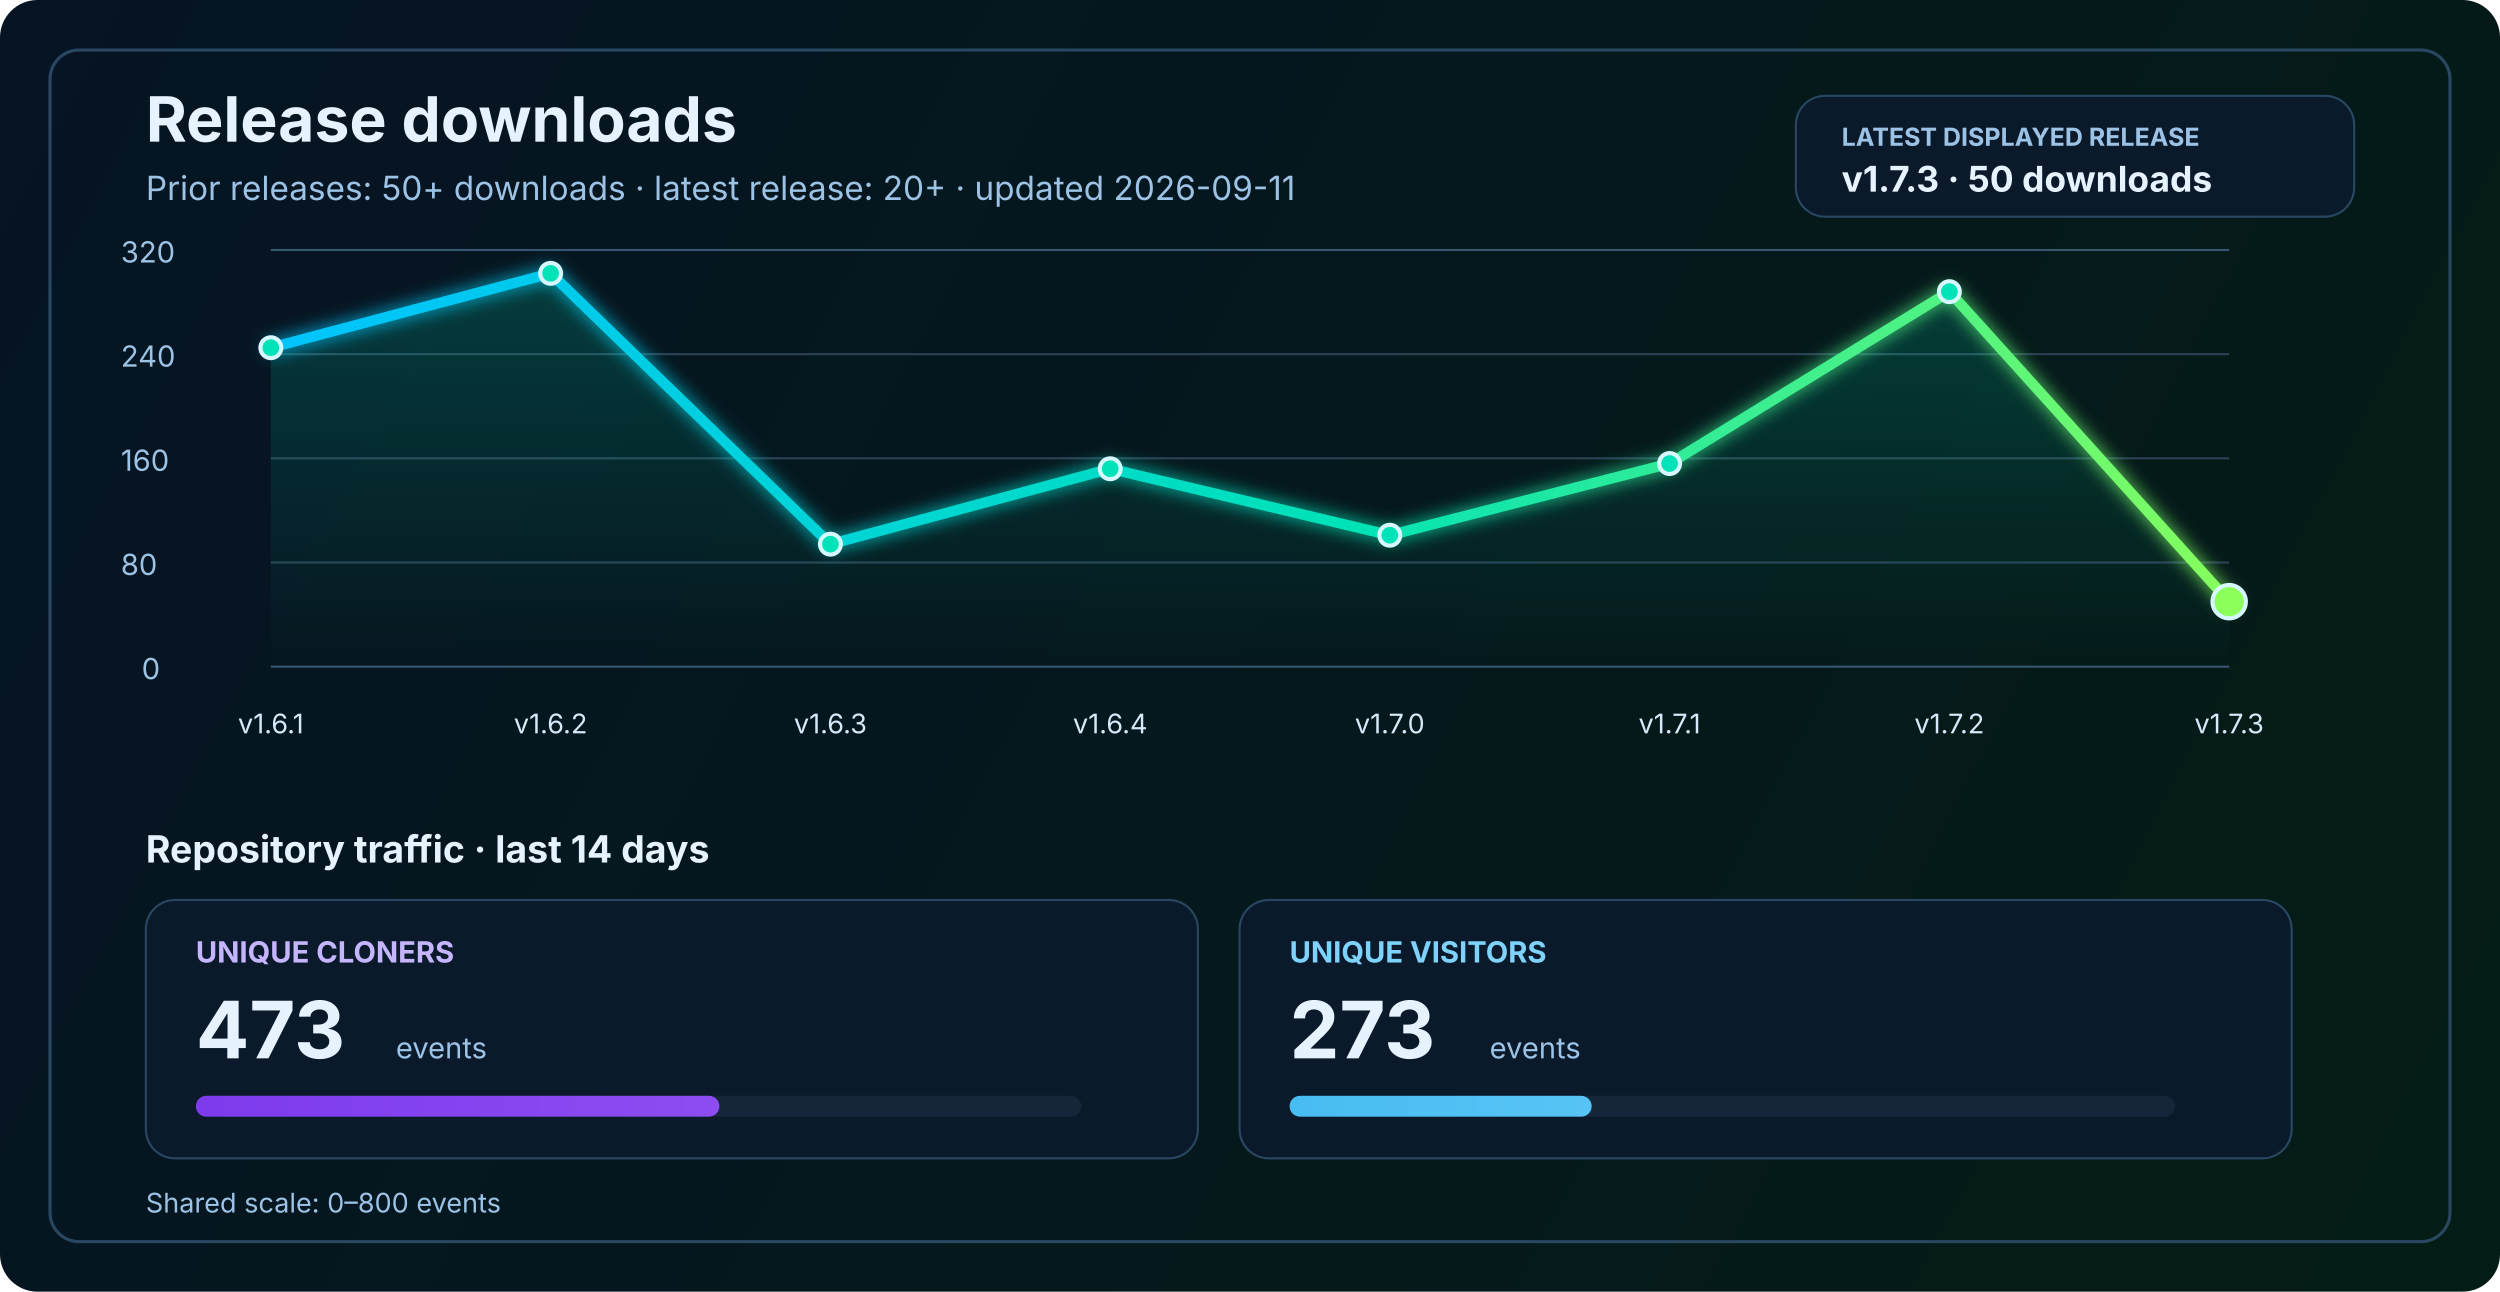
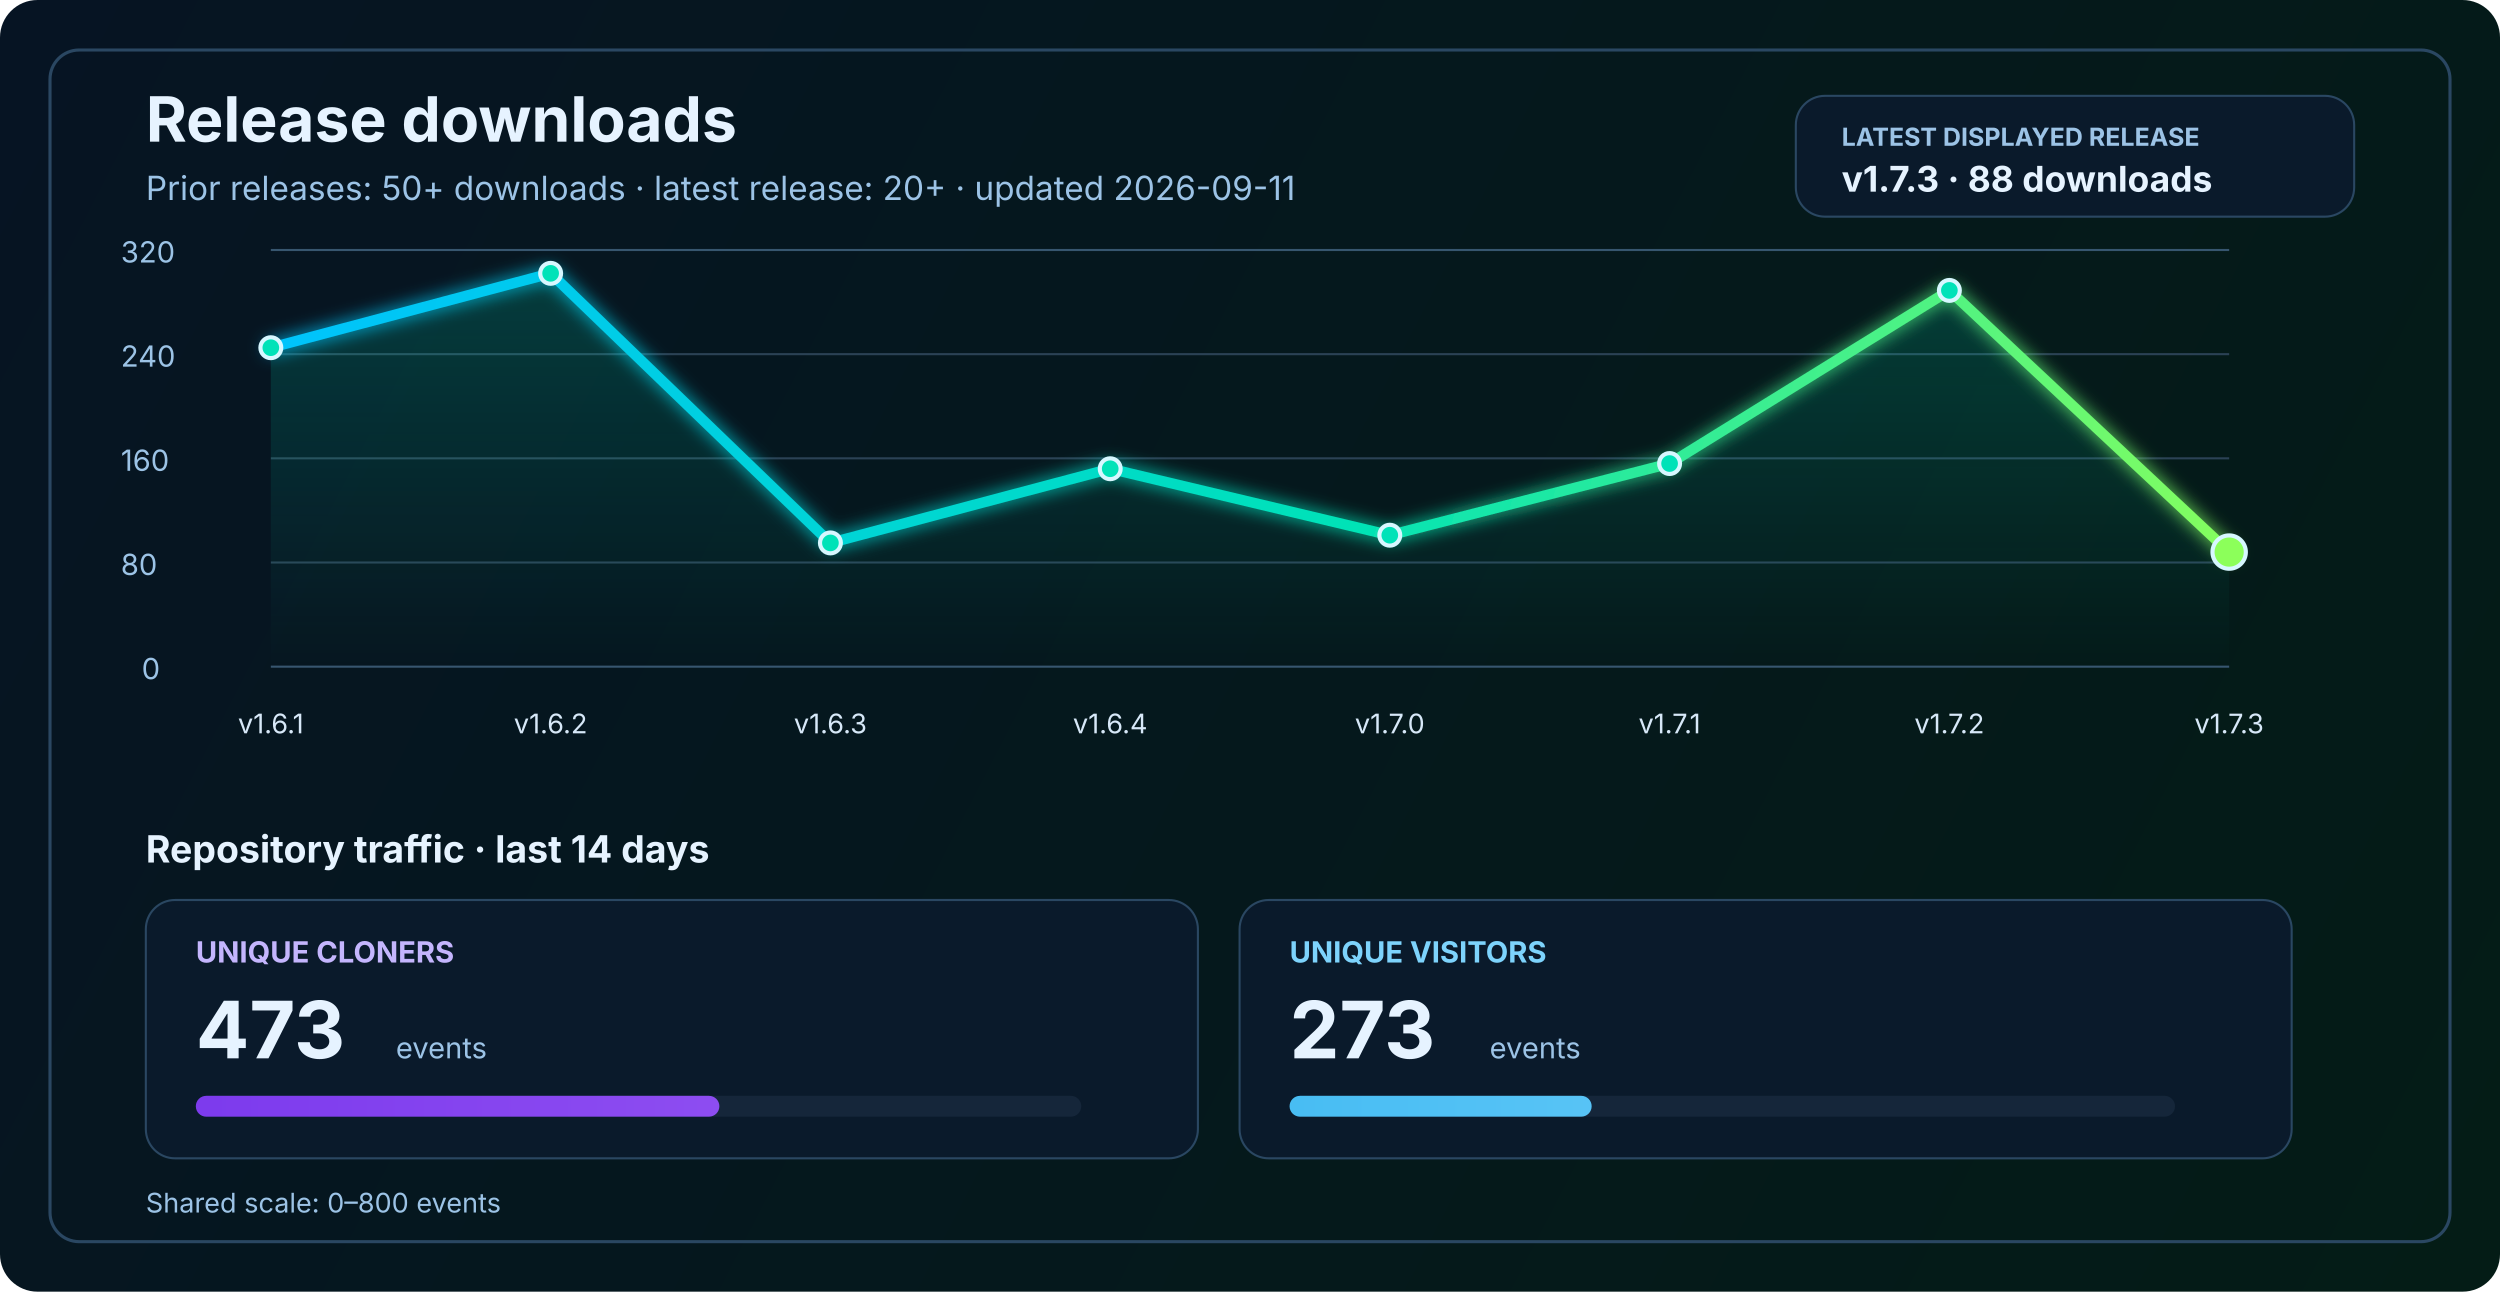
<svg xmlns="http://www.w3.org/2000/svg" width="1200" height="620" viewBox="0 0 1200 620" fill="none" role="img" aria-labelledby="title desc">
  <defs>
    <linearGradient id="bg" x1="0" y1="0" x2="1200" y2="620" gradientUnits="userSpaceOnUse">
      <stop stop-color="#061423" />
      <stop offset="1" stop-color="#041C16" />
    </linearGradient>
    <linearGradient id="line" x1="130" y1="86" x2="1070" y2="340" gradientUnits="userSpaceOnUse">
      <stop stop-color="#00C2FF" />
      <stop offset="0.55" stop-color="#00E2B8" />
      <stop offset="1" stop-color="#8CFF5A" />
    </linearGradient>
    <linearGradient id="area" x1="0" y1="120" x2="0" y2="320" gradientUnits="userSpaceOnUse">
      <stop stop-color="#00E2B8" stop-opacity="0.20" />
      <stop offset="1" stop-color="#00E2B8" stop-opacity="0" />
    </linearGradient>
    <linearGradient id="cloneFill" x1="86" y1="450" x2="1110" y2="450" gradientUnits="userSpaceOnUse">
      <stop stop-color="#7C3AED" />
      <stop offset="1" stop-color="#C084FC" />
    </linearGradient>
    <linearGradient id="viewFill" x1="86" y1="482" x2="1110" y2="482" gradientUnits="userSpaceOnUse">
      <stop stop-color="#0EA5E9" />
      <stop offset="1" stop-color="#7DD3FC" />
    </linearGradient>
    <filter id="glow" x="-50%" y="-50%" width="200%" height="200%">
      <feGaussianBlur stdDeviation="4" result="blur" />
      <feMerge>
        <feMergeNode in="blur" />
        <feMergeNode in="SourceGraphic" />
      </feMerge>
    </filter>
  </defs>
  <rect width="1200" height="620" rx="18" fill="url(#bg)" />
  <rect x="24" y="24" width="1152" height="572" rx="14" stroke="#2A4762" stroke-width="1.5" />
  <text x="70" y="68" fill="#E6F3FF" font-size="30" font-family="SF Pro Display, -apple-system, BlinkMacSystemFont, Segoe UI, sans-serif" font-weight="700">Release downloads</text>
  <text x="70" y="96" fill="#9CC3E6" font-size="16" font-family="SF Pro Text, -apple-system, BlinkMacSystemFont, Segoe UI, sans-serif">Prior releases: 50+ downloads · latest release: 20+ · updated 2026-09-11</text>
  <rect x="862" y="46" width="268" height="58" rx="14" fill="#0A1A2B" stroke="#2A4762" stroke-width="1" />
  <text x="884" y="70" fill="#9CC3E6" font-size="12" font-family="SF Pro Text, -apple-system, BlinkMacSystemFont, Segoe UI, sans-serif" font-weight="700">LATEST DISPLAYED RELEASE</text>
-   <text x="884" y="92" fill="#E6F3FF" font-size="17" font-family="SF Pro Text, -apple-system, BlinkMacSystemFont, Segoe UI, sans-serif" font-weight="700">v1.7.3 · 50 downloads</text>
+   <text x="884" y="92" fill="#E6F3FF" font-size="17" font-family="SF Pro Text, -apple-system, BlinkMacSystemFont, Segoe UI, sans-serif" font-weight="700">v1.7.3 · 88 downloads</text>
  <line x1="130" y1="320.0" x2="1070" y2="320.0" stroke="#37566F" stroke-width="1" />
  <line x1="130" y1="270.0" x2="1070" y2="270.0" stroke="#2B4255" stroke-width="1" />
  <line x1="130" y1="220.0" x2="1070" y2="220.0" stroke="#2B4255" stroke-width="1" />
  <line x1="130" y1="170.0" x2="1070" y2="170.0" stroke="#2B4255" stroke-width="1" />
  <line x1="130" y1="120.0" x2="1070" y2="120.0" stroke="#37566F" stroke-width="1" />
  <text x="68" y="326.0" fill="#9CC3E6" font-size="14" font-family="SF Pro Text, -apple-system, BlinkMacSystemFont, Segoe UI, sans-serif">0</text>
  <text x="58" y="276.0" fill="#9CC3E6" font-size="14" font-family="SF Pro Text, -apple-system, BlinkMacSystemFont, Segoe UI, sans-serif">80</text>
  <text x="58" y="226.0" fill="#9CC3E6" font-size="14" font-family="SF Pro Text, -apple-system, BlinkMacSystemFont, Segoe UI, sans-serif">160</text>
  <text x="58" y="176.0" fill="#9CC3E6" font-size="14" font-family="SF Pro Text, -apple-system, BlinkMacSystemFont, Segoe UI, sans-serif">240</text>
  <text x="58" y="126.0" fill="#9CC3E6" font-size="14" font-family="SF Pro Text, -apple-system, BlinkMacSystemFont, Segoe UI, sans-serif">320</text>
-   <path d="M 130.0 166.9 L 264.3 131.2 L 398.6 261.2 L 532.9 225.0 L 667.1 256.9 L 801.4 222.5 L 935.7 140.0 L 1070.0 288.8 L 1070 320 L 130 320 Z" fill="url(#area)" />
-   <polyline points="130.0,166.9 264.3,131.2 398.6,261.2 532.9,225.0 667.1,256.9 801.4,222.5 935.7,140.0 1070.0,288.8" fill="none" stroke="url(#line)" stroke-width="5" stroke-linecap="round" stroke-linejoin="round" filter="url(#glow)" />
+   <path d="M 130.0 166.9 L 264.3 131.2 L 398.6 260.6 L 532.9 225.0 L 667.1 256.9 L 801.4 222.5 L 935.7 139.4 L 1070.0 265.0 L 1070 320 L 130 320 Z" fill="url(#area)" />
+   <polyline points="130.0,166.9 264.3,131.2 398.6,260.6 532.9,225.0 667.1,256.9 801.4,222.5 935.7,139.4 1070.0,265.0" fill="none" stroke="url(#line)" stroke-width="5" stroke-linecap="round" stroke-linejoin="round" filter="url(#glow)" />
  <circle cx="130.0" cy="166.9" r="5" fill="#00E2B8" stroke="#D7F7FF" stroke-width="2" />
  <circle cx="264.3" cy="131.2" r="5" fill="#00E2B8" stroke="#D7F7FF" stroke-width="2" />
-   <circle cx="398.6" cy="261.2" r="5" fill="#00E2B8" stroke="#D7F7FF" stroke-width="2" />
+   <circle cx="398.6" cy="260.6" r="5" fill="#00E2B8" stroke="#D7F7FF" stroke-width="2" />
  <circle cx="532.9" cy="225.0" r="5" fill="#00E2B8" stroke="#D7F7FF" stroke-width="2" />
  <circle cx="667.1" cy="256.9" r="5" fill="#00E2B8" stroke="#D7F7FF" stroke-width="2" />
  <circle cx="801.4" cy="222.5" r="5" fill="#00E2B8" stroke="#D7F7FF" stroke-width="2" />
-   <circle cx="935.7" cy="140.0" r="5" fill="#00E2B8" stroke="#D7F7FF" stroke-width="2" />
-   <circle cx="1070.0" cy="288.8" r="8" fill="#8CFF5A" stroke="#D7F7FF" stroke-width="2" />
+   <circle cx="935.7" cy="139.4" r="5" fill="#00E2B8" stroke="#D7F7FF" stroke-width="2" />
+   <circle cx="1070.0" cy="265.0" r="8" fill="#8CFF5A" stroke="#D7F7FF" stroke-width="2" />
  <text x="130.0" y="352" text-anchor="middle" fill="#D7E8F8" font-size="13" font-family="SF Pro Text, -apple-system, BlinkMacSystemFont, Segoe UI, sans-serif">v1.6.1</text>
  <text x="264.3" y="352" text-anchor="middle" fill="#D7E8F8" font-size="13" font-family="SF Pro Text, -apple-system, BlinkMacSystemFont, Segoe UI, sans-serif">v1.6.2</text>
  <text x="398.6" y="352" text-anchor="middle" fill="#D7E8F8" font-size="13" font-family="SF Pro Text, -apple-system, BlinkMacSystemFont, Segoe UI, sans-serif">v1.6.3</text>
  <text x="532.9" y="352" text-anchor="middle" fill="#D7E8F8" font-size="13" font-family="SF Pro Text, -apple-system, BlinkMacSystemFont, Segoe UI, sans-serif">v1.6.4</text>
  <text x="667.1" y="352" text-anchor="middle" fill="#D7E8F8" font-size="13" font-family="SF Pro Text, -apple-system, BlinkMacSystemFont, Segoe UI, sans-serif">v1.7.0</text>
  <text x="801.4" y="352" text-anchor="middle" fill="#D7E8F8" font-size="13" font-family="SF Pro Text, -apple-system, BlinkMacSystemFont, Segoe UI, sans-serif">v1.7.1</text>
  <text x="935.7" y="352" text-anchor="middle" fill="#D7E8F8" font-size="13" font-family="SF Pro Text, -apple-system, BlinkMacSystemFont, Segoe UI, sans-serif">v1.7.2</text>
  <text x="1070.0" y="352" text-anchor="middle" fill="#D7E8F8" font-size="13" font-family="SF Pro Text, -apple-system, BlinkMacSystemFont, Segoe UI, sans-serif">v1.7.3</text>
  <text x="70" y="414" fill="#E6F3FF" font-size="18" font-family="SF Pro Text, -apple-system, BlinkMacSystemFont, Segoe UI, sans-serif" font-weight="700">Repository traffic · last 14 days</text>
  <rect x="70" y="432" width="505" height="124" rx="14" fill="#0A1A2B" stroke="#2A4762" stroke-width="1" />
  <text x="94" y="462" fill="#C4B5FD" font-size="14" font-family="SF Pro Text, -apple-system, BlinkMacSystemFont, Segoe UI, sans-serif" font-weight="700">UNIQUE CLONERS</text>
  <text x="94" y="508" fill="#E6F3FF" font-size="38" font-family="SF Pro Display, -apple-system, BlinkMacSystemFont, Segoe UI, sans-serif" font-weight="700">473</text>
  <text x="190" y="508" fill="#9CC3E6" font-size="14" font-family="SF Pro Text, -apple-system, BlinkMacSystemFont, Segoe UI, sans-serif">events</text>
  <rect x="94" y="526" width="425" height="10" rx="5" fill="#15263A" />
  <rect x="94" y="526" width="251.3" height="10" rx="5" fill="url(#cloneFill)" />
  <rect x="595" y="432" width="505" height="124" rx="14" fill="#0A1A2B" stroke="#2A4762" stroke-width="1" />
  <text x="619" y="462" fill="#7DD3FC" font-size="14" font-family="SF Pro Text, -apple-system, BlinkMacSystemFont, Segoe UI, sans-serif" font-weight="700">UNIQUE VISITORS</text>
  <text x="619" y="508" fill="#E6F3FF" font-size="38" font-family="SF Pro Display, -apple-system, BlinkMacSystemFont, Segoe UI, sans-serif" font-weight="700">273</text>
  <text x="715" y="508" fill="#9CC3E6" font-size="14" font-family="SF Pro Text, -apple-system, BlinkMacSystemFont, Segoe UI, sans-serif">events</text>
  <rect x="619" y="526" width="425" height="10" rx="5" fill="#15263A" />
  <rect x="619" y="526" width="145.0" height="10" rx="5" fill="url(#viewFill)" />
  <text x="70" y="582" fill="#9CC3E6" font-size="13" font-family="SF Pro Text, -apple-system, BlinkMacSystemFont, Segoe UI, sans-serif">Shared scale: 0–800 events</text>
</svg>
